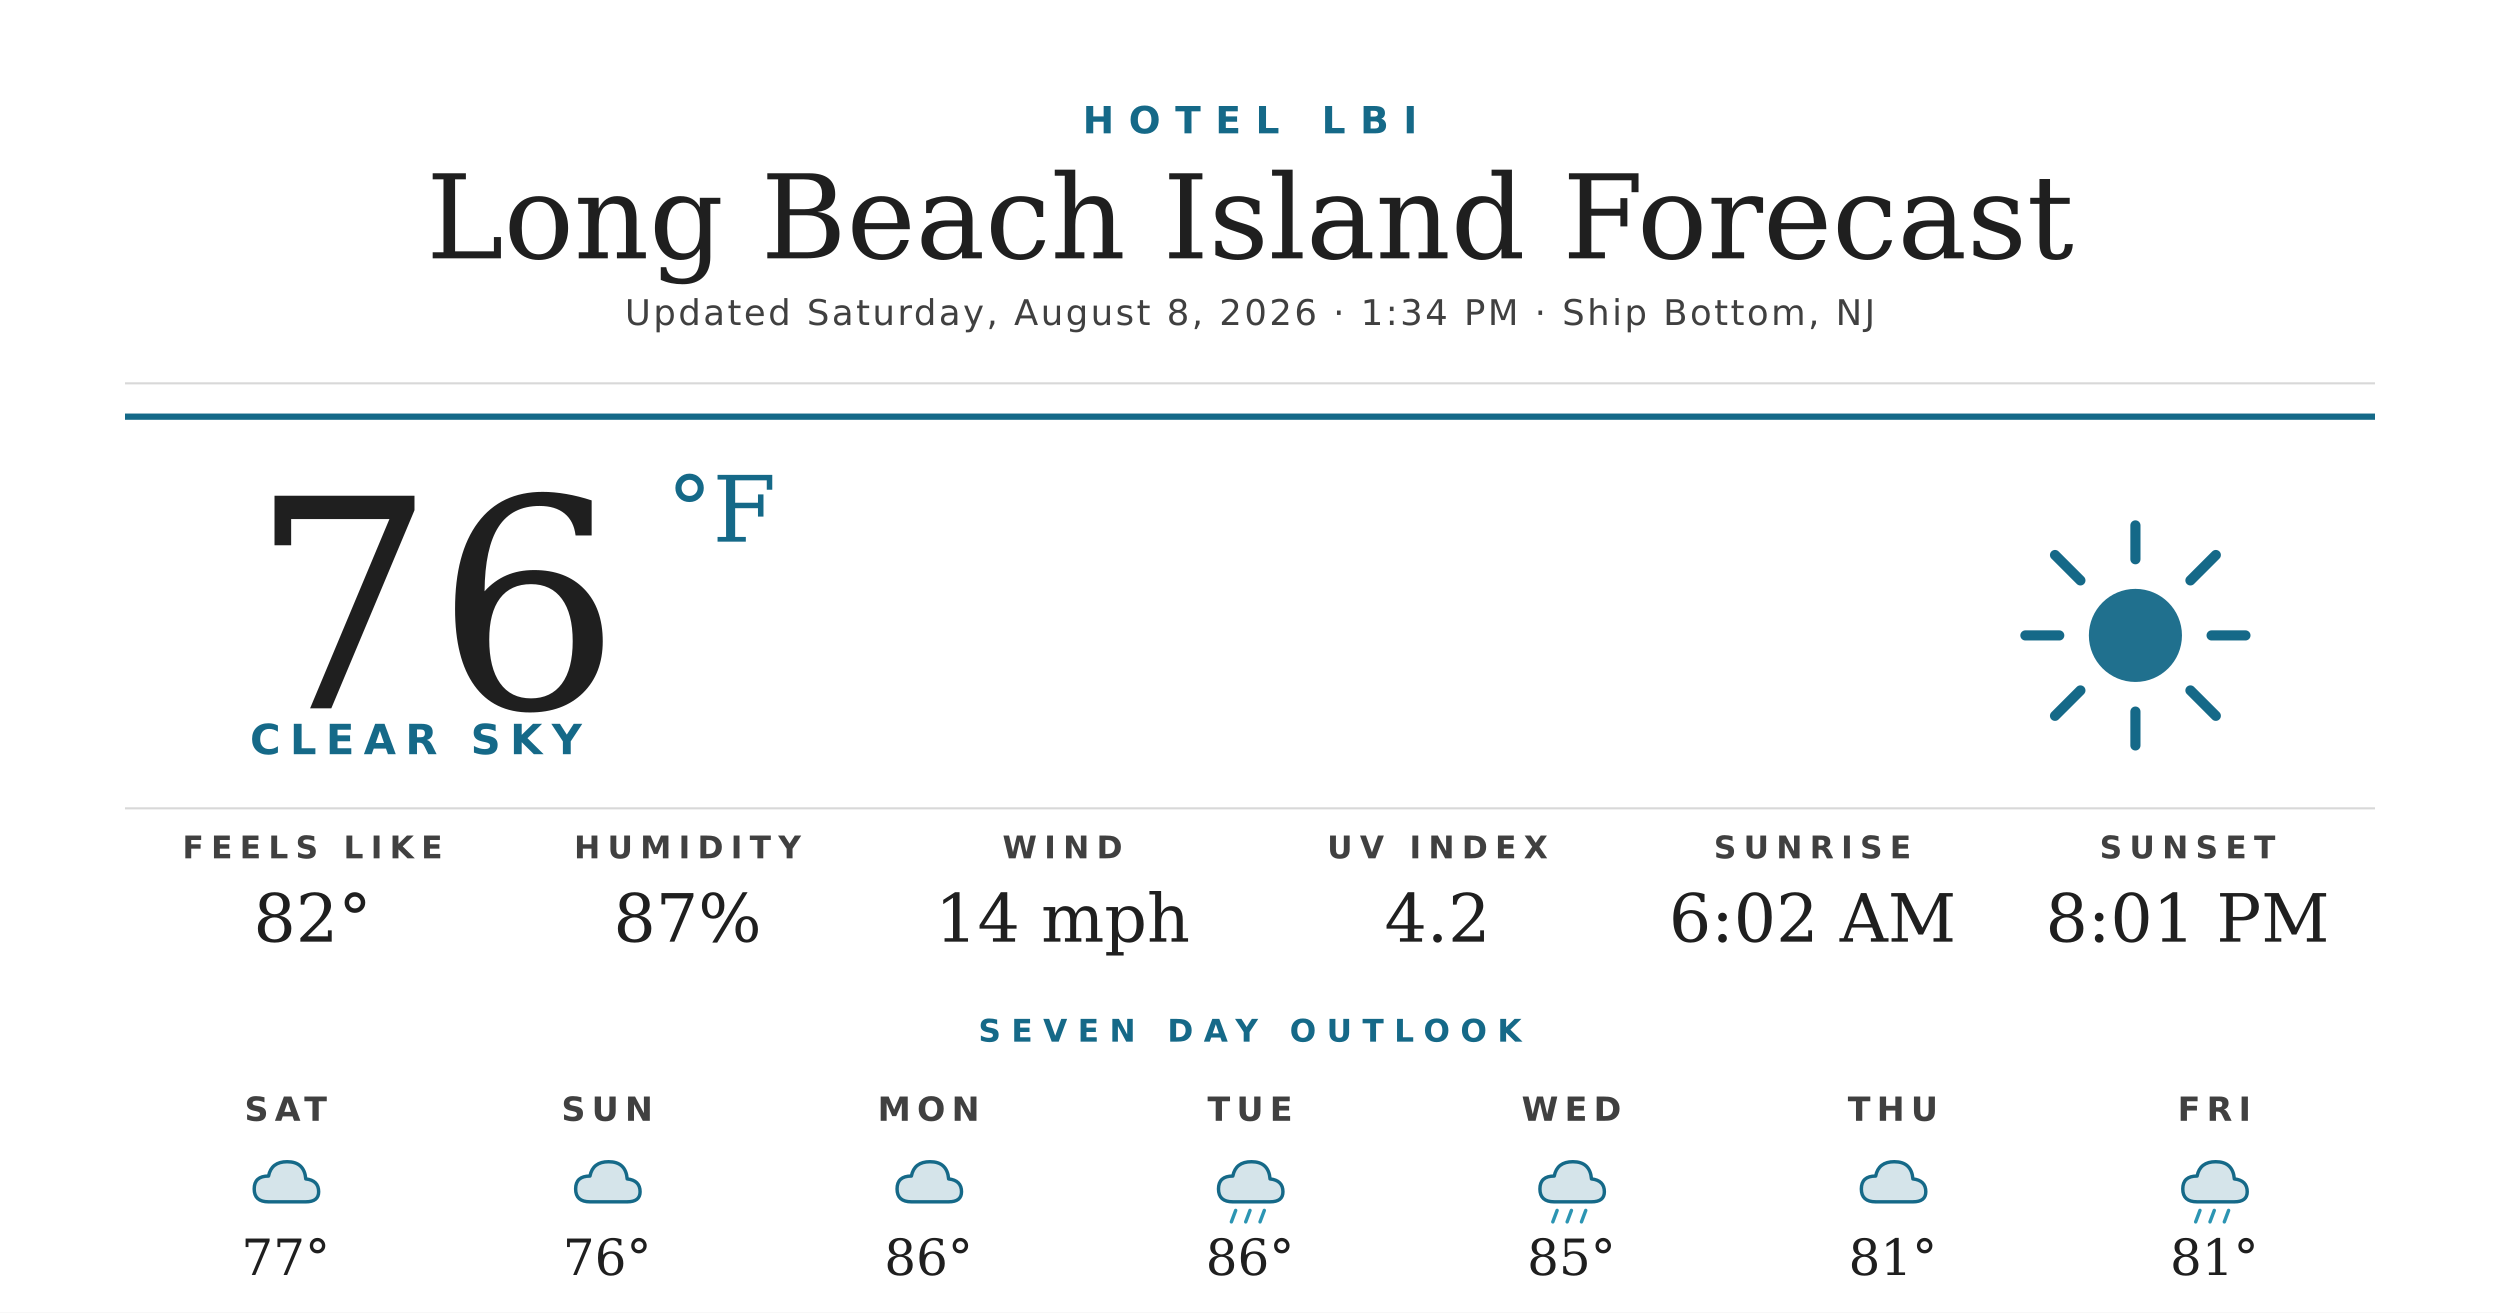
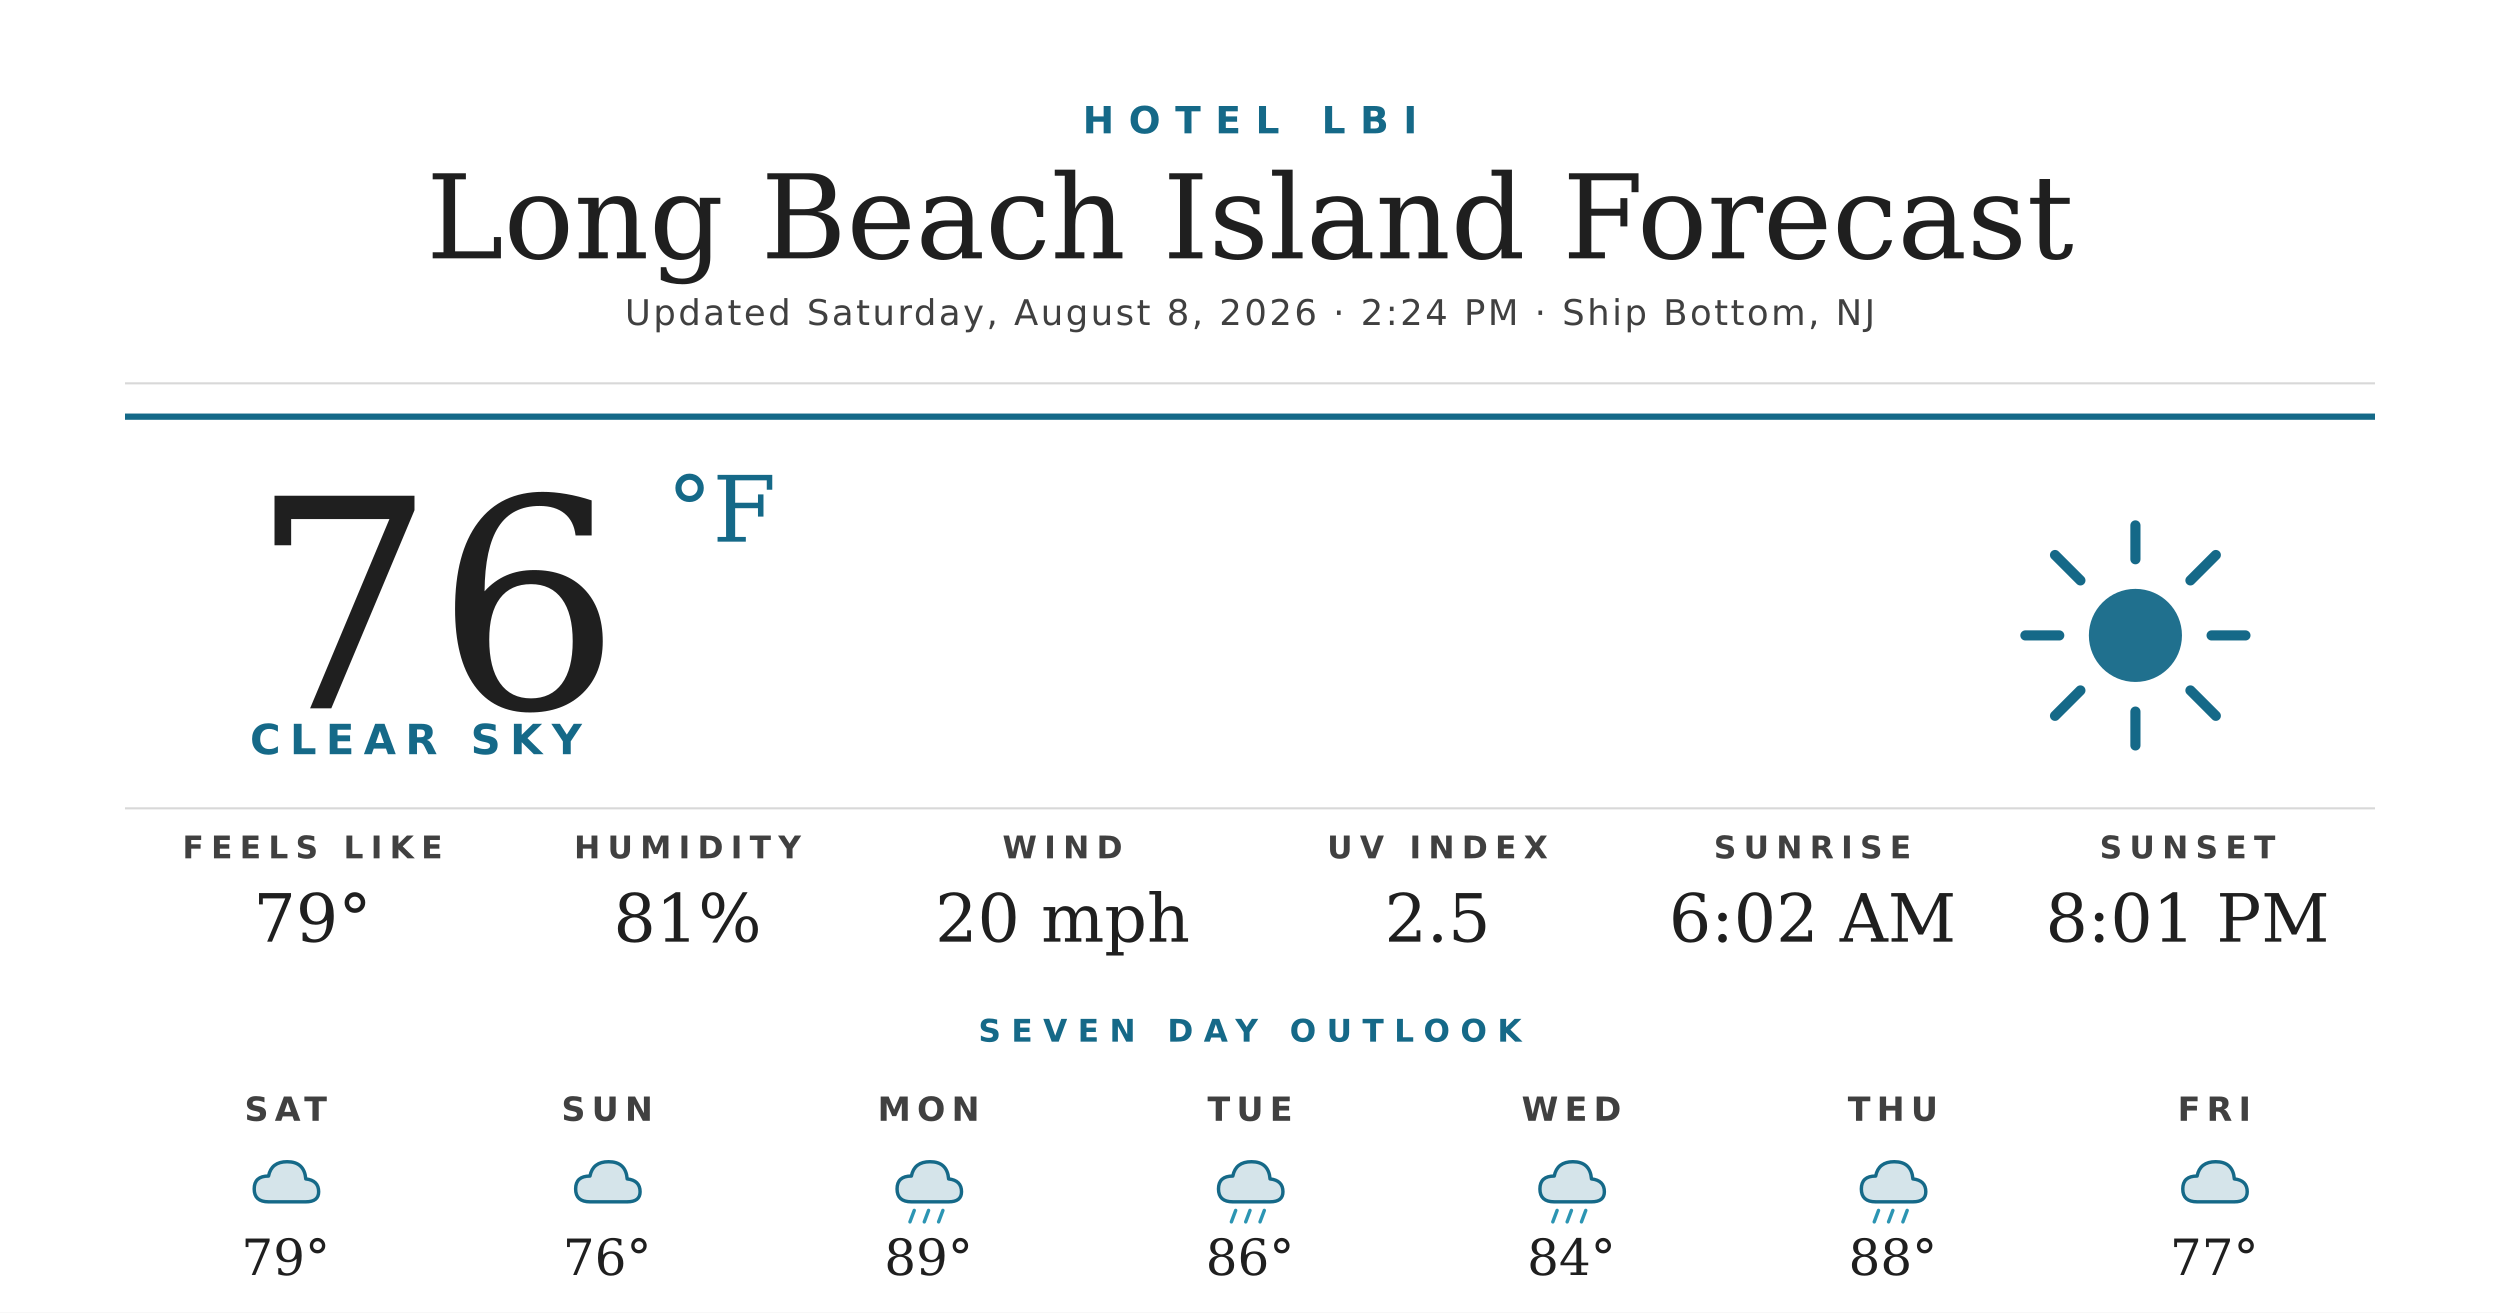
<svg xmlns="http://www.w3.org/2000/svg" width="1200" height="630" viewBox="0 0 1200 630">
  <rect width="1200" height="630" fill="#ffffff" />
  <text x="600" y="64" text-anchor="middle" font-family="'Montserrat Bold', 'Montserrat', 'DejaVu Sans', Helvetica, Arial, sans-serif" font-size="18" font-weight="700" fill="#156988" letter-spacing="7">HOTEL LBI</text>
  <text x="600" y="124" text-anchor="middle" font-family="'Prata', 'DejaVu Serif', Georgia, serif" font-size="56" fill="#1f1f1f">Long Beach Island Forecast</text>
-   <text x="600" y="156" text-anchor="middle" font-family="'Montserrat', 'DejaVu Sans', Helvetica, Arial, sans-serif" font-size="17" font-weight="500" fill="#404040" letter-spacing="1.2">Updated Saturday, August 8, 2026 · 1:34 PM · Ship Bottom, NJ</text>
+   <text x="600" y="156" text-anchor="middle" font-family="'Montserrat', 'DejaVu Sans', Helvetica, Arial, sans-serif" font-size="17" font-weight="500" fill="#404040" letter-spacing="1.2">Updated Saturday, August 8, 2026 · 2:24 PM · Ship Bottom, NJ</text>
  <line x1="60" y1="184" x2="1140" y2="184" stroke="#d8d8d8" stroke-width="1" />
  <line x1="60" y1="200" x2="1140" y2="200" stroke="#156988" stroke-width="3" />
  <text x="120" y="340" font-family="'Prata', 'DejaVu Serif', Georgia, serif" font-size="140" fill="#1f1f1f">76</text>
  <text x="320" y="260" font-family="'Prata', 'DejaVu Serif', Georgia, serif" font-size="44" fill="#156988">°F</text>
  <text x="120" y="362" font-family="'Montserrat Bold', 'Montserrat', 'DejaVu Sans', Helvetica, Arial, sans-serif" font-size="20" font-weight="700" fill="#156988" letter-spacing="4.5">CLEAR SKY</text>
  <g transform="translate(960,240) scale(2.03125)">
    <circle cx="32" cy="32" r="11" fill="#156988" opacity="0.95" />
    <g stroke="#156988" stroke-width="2.4" stroke-linecap="round">
      <line x1="32" y1="6" x2="32" y2="14" />
      <line x1="32" y1="50" x2="32" y2="58" />
      <line x1="6" y1="32" x2="14" y2="32" />
      <line x1="50" y1="32" x2="58" y2="32" />
      <line x1="13" y1="13" x2="19" y2="19" />
      <line x1="45" y1="45" x2="51" y2="51" />
      <line x1="13" y1="51" x2="19" y2="45" />
      <line x1="45" y1="19" x2="51" y2="13" />
    </g>
  </g>
  <line x1="60" y1="388" x2="1140" y2="388" stroke="#d8d8d8" stroke-width="1" />
  <text x="150" y="412" text-anchor="middle" font-family="'Montserrat Bold', 'Montserrat', 'DejaVu Sans', Helvetica, Arial, sans-serif" font-size="15" font-weight="700" fill="#404040" letter-spacing="3.5">FEELS LIKE</text>
-   <text x="150" y="452" text-anchor="middle" font-family="'Prata', 'DejaVu Serif', Georgia, serif" font-size="32" fill="#1f1f1f">82°</text>
+   <text x="150" y="452" text-anchor="middle" font-family="'Prata', 'DejaVu Serif', Georgia, serif" font-size="32" fill="#1f1f1f">79°</text>
  <text x="330" y="412" text-anchor="middle" font-family="'Montserrat Bold', 'Montserrat', 'DejaVu Sans', Helvetica, Arial, sans-serif" font-size="15" font-weight="700" fill="#404040" letter-spacing="3.5">HUMIDITY</text>
-   <text x="330" y="452" text-anchor="middle" font-family="'Prata', 'DejaVu Serif', Georgia, serif" font-size="32" fill="#1f1f1f">87%</text>
+   <text x="330" y="452" text-anchor="middle" font-family="'Prata', 'DejaVu Serif', Georgia, serif" font-size="32" fill="#1f1f1f">81%</text>
  <text x="510" y="412" text-anchor="middle" font-family="'Montserrat Bold', 'Montserrat', 'DejaVu Sans', Helvetica, Arial, sans-serif" font-size="15" font-weight="700" fill="#404040" letter-spacing="3.5">WIND</text>
-   <text x="510" y="452" text-anchor="middle" font-family="'Prata', 'DejaVu Serif', Georgia, serif" font-size="32" fill="#1f1f1f">14 mph</text>
+   <text x="510" y="452" text-anchor="middle" font-family="'Prata', 'DejaVu Serif', Georgia, serif" font-size="32" fill="#1f1f1f">20 mph</text>
  <text x="690" y="412" text-anchor="middle" font-family="'Montserrat Bold', 'Montserrat', 'DejaVu Sans', Helvetica, Arial, sans-serif" font-size="15" font-weight="700" fill="#404040" letter-spacing="3.5">UV INDEX</text>
-   <text x="690" y="452" text-anchor="middle" font-family="'Prata', 'DejaVu Serif', Georgia, serif" font-size="32" fill="#1f1f1f">4.2</text>
+   <text x="690" y="452" text-anchor="middle" font-family="'Prata', 'DejaVu Serif', Georgia, serif" font-size="32" fill="#1f1f1f">2.5</text>
  <text x="870" y="412" text-anchor="middle" font-family="'Montserrat Bold', 'Montserrat', 'DejaVu Sans', Helvetica, Arial, sans-serif" font-size="15" font-weight="700" fill="#404040" letter-spacing="3.5">SUNRISE</text>
  <text x="870" y="452" text-anchor="middle" font-family="'Prata', 'DejaVu Serif', Georgia, serif" font-size="32" fill="#1f1f1f">6:02 AM</text>
  <text x="1050" y="412" text-anchor="middle" font-family="'Montserrat Bold', 'Montserrat', 'DejaVu Sans', Helvetica, Arial, sans-serif" font-size="15" font-weight="700" fill="#404040" letter-spacing="3.5">SUNSET</text>
  <text x="1050" y="452" text-anchor="middle" font-family="'Prata', 'DejaVu Serif', Georgia, serif" font-size="32" fill="#1f1f1f">8:01 PM</text>
  <text x="600" y="500" text-anchor="middle" font-family="'Montserrat Bold', 'Montserrat', 'DejaVu Sans', Helvetica, Arial, sans-serif" font-size="15" font-weight="700" fill="#156988" letter-spacing="5">SEVEN DAY OUTLOOK</text>
  <text x="137.143" y="538" text-anchor="middle" font-family="'Montserrat Bold', 'Montserrat', 'DejaVu Sans', Helvetica, Arial, sans-serif" font-size="16" font-weight="700" fill="#404040" letter-spacing="3">SAT</text>
  <g transform="translate(115.1429,548) scale(0.6875)">
    <path d="M20 42 Q10 42 10 33 Q10 24 20 24 Q22 14 33 14 Q45 14 46 26 Q55 27 55 35 Q55 42 46 42 Z" fill="#156988" opacity="0.18" />
    <path d="M20 42 Q10 42 10 33 Q10 24 20 24 Q22 14 33 14 Q45 14 46 26 Q55 27 55 35 Q55 42 46 42 Z" fill="none" stroke="#156988" stroke-width="2.4" stroke-linejoin="round" />
  </g>
-   <text x="137.143" y="612" text-anchor="middle" font-family="'Prata', 'DejaVu Serif', Georgia, serif" font-size="24" fill="#1f1f1f">77°</text>
+   <text x="137.143" y="612" text-anchor="middle" font-family="'Prata', 'DejaVu Serif', Georgia, serif" font-size="24" fill="#1f1f1f">79°</text>
  <text x="291.429" y="538" text-anchor="middle" font-family="'Montserrat Bold', 'Montserrat', 'DejaVu Sans', Helvetica, Arial, sans-serif" font-size="16" font-weight="700" fill="#404040" letter-spacing="3">SUN</text>
  <g transform="translate(269.4286,548) scale(0.6875)">
    <path d="M20 42 Q10 42 10 33 Q10 24 20 24 Q22 14 33 14 Q45 14 46 26 Q55 27 55 35 Q55 42 46 42 Z" fill="#156988" opacity="0.18" />
    <path d="M20 42 Q10 42 10 33 Q10 24 20 24 Q22 14 33 14 Q45 14 46 26 Q55 27 55 35 Q55 42 46 42 Z" fill="none" stroke="#156988" stroke-width="2.4" stroke-linejoin="round" />
  </g>
  <text x="291.429" y="612" text-anchor="middle" font-family="'Prata', 'DejaVu Serif', Georgia, serif" font-size="24" fill="#1f1f1f">76°</text>
  <text x="445.714" y="538" text-anchor="middle" font-family="'Montserrat Bold', 'Montserrat', 'DejaVu Sans', Helvetica, Arial, sans-serif" font-size="16" font-weight="700" fill="#404040" letter-spacing="3">MON</text>
  <g transform="translate(423.7143,548) scale(0.6875)">
    <path d="M20 42 Q10 42 10 33 Q10 24 20 24 Q22 14 33 14 Q45 14 46 26 Q55 27 55 35 Q55 42 46 42 Z" fill="#156988" opacity="0.18" />
    <path d="M20 42 Q10 42 10 33 Q10 24 20 24 Q22 14 33 14 Q45 14 46 26 Q55 27 55 35 Q55 42 46 42 Z" fill="none" stroke="#156988" stroke-width="2.4" stroke-linejoin="round" />
+     <g stroke="#2C95B3" stroke-width="2.4" stroke-linecap="round">
+       <line x1="22" y1="48" x2="19" y2="56" />
+       <line x1="32" y1="48" x2="29" y2="56" />
+       <line x1="42" y1="48" x2="39" y2="56" />
+     </g>
  </g>
-   <text x="445.714" y="612" text-anchor="middle" font-family="'Prata', 'DejaVu Serif', Georgia, serif" font-size="24" fill="#1f1f1f">86°</text>
+   <text x="445.714" y="612" text-anchor="middle" font-family="'Prata', 'DejaVu Serif', Georgia, serif" font-size="24" fill="#1f1f1f">89°</text>
  <text x="600" y="538" text-anchor="middle" font-family="'Montserrat Bold', 'Montserrat', 'DejaVu Sans', Helvetica, Arial, sans-serif" font-size="16" font-weight="700" fill="#404040" letter-spacing="3">TUE</text>
  <g transform="translate(578,548) scale(0.6875)">
    <path d="M20 42 Q10 42 10 33 Q10 24 20 24 Q22 14 33 14 Q45 14 46 26 Q55 27 55 35 Q55 42 46 42 Z" fill="#156988" opacity="0.18" />
    <path d="M20 42 Q10 42 10 33 Q10 24 20 24 Q22 14 33 14 Q45 14 46 26 Q55 27 55 35 Q55 42 46 42 Z" fill="none" stroke="#156988" stroke-width="2.4" stroke-linejoin="round" />
    <g stroke="#2C95B3" stroke-width="2.4" stroke-linecap="round">
      <line x1="22" y1="48" x2="19" y2="56" />
      <line x1="32" y1="48" x2="29" y2="56" />
      <line x1="42" y1="48" x2="39" y2="56" />
    </g>
  </g>
  <text x="600" y="612" text-anchor="middle" font-family="'Prata', 'DejaVu Serif', Georgia, serif" font-size="24" fill="#1f1f1f">86°</text>
  <text x="754.286" y="538" text-anchor="middle" font-family="'Montserrat Bold', 'Montserrat', 'DejaVu Sans', Helvetica, Arial, sans-serif" font-size="16" font-weight="700" fill="#404040" letter-spacing="3">WED</text>
  <g transform="translate(732.2857,548) scale(0.6875)">
    <path d="M20 42 Q10 42 10 33 Q10 24 20 24 Q22 14 33 14 Q45 14 46 26 Q55 27 55 35 Q55 42 46 42 Z" fill="#156988" opacity="0.18" />
    <path d="M20 42 Q10 42 10 33 Q10 24 20 24 Q22 14 33 14 Q45 14 46 26 Q55 27 55 35 Q55 42 46 42 Z" fill="none" stroke="#156988" stroke-width="2.4" stroke-linejoin="round" />
    <g stroke="#2C95B3" stroke-width="2.4" stroke-linecap="round">
      <line x1="22" y1="48" x2="19" y2="56" />
      <line x1="32" y1="48" x2="29" y2="56" />
      <line x1="42" y1="48" x2="39" y2="56" />
    </g>
  </g>
-   <text x="754.286" y="612" text-anchor="middle" font-family="'Prata', 'DejaVu Serif', Georgia, serif" font-size="24" fill="#1f1f1f">85°</text>
+   <text x="754.286" y="612" text-anchor="middle" font-family="'Prata', 'DejaVu Serif', Georgia, serif" font-size="24" fill="#1f1f1f">84°</text>
  <text x="908.571" y="538" text-anchor="middle" font-family="'Montserrat Bold', 'Montserrat', 'DejaVu Sans', Helvetica, Arial, sans-serif" font-size="16" font-weight="700" fill="#404040" letter-spacing="3">THU</text>
  <g transform="translate(886.5714,548) scale(0.6875)">
-     <path d="M20 42 Q10 42 10 33 Q10 24 20 24 Q22 14 33 14 Q45 14 46 26 Q55 27 55 35 Q55 42 46 42 Z" fill="#156988" opacity="0.18" />
-     <path d="M20 42 Q10 42 10 33 Q10 24 20 24 Q22 14 33 14 Q45 14 46 26 Q55 27 55 35 Q55 42 46 42 Z" fill="none" stroke="#156988" stroke-width="2.4" stroke-linejoin="round" />
-   </g>
-   <text x="908.571" y="612" text-anchor="middle" font-family="'Prata', 'DejaVu Serif', Georgia, serif" font-size="24" fill="#1f1f1f">81°</text>
-   <text x="1062.857" y="538" text-anchor="middle" font-family="'Montserrat Bold', 'Montserrat', 'DejaVu Sans', Helvetica, Arial, sans-serif" font-size="16" font-weight="700" fill="#404040" letter-spacing="3">FRI</text>
-   <g transform="translate(1040.857,548) scale(0.6875)">
    <path d="M20 42 Q10 42 10 33 Q10 24 20 24 Q22 14 33 14 Q45 14 46 26 Q55 27 55 35 Q55 42 46 42 Z" fill="#156988" opacity="0.18" />
    <path d="M20 42 Q10 42 10 33 Q10 24 20 24 Q22 14 33 14 Q45 14 46 26 Q55 27 55 35 Q55 42 46 42 Z" fill="none" stroke="#156988" stroke-width="2.4" stroke-linejoin="round" />
    <g stroke="#2C95B3" stroke-width="2.4" stroke-linecap="round">
      <line x1="22" y1="48" x2="19" y2="56" />
      <line x1="32" y1="48" x2="29" y2="56" />
      <line x1="42" y1="48" x2="39" y2="56" />
    </g>
  </g>
-   <text x="1062.857" y="612" text-anchor="middle" font-family="'Prata', 'DejaVu Serif', Georgia, serif" font-size="24" fill="#1f1f1f">81°</text>
+   <text x="908.571" y="612" text-anchor="middle" font-family="'Prata', 'DejaVu Serif', Georgia, serif" font-size="24" fill="#1f1f1f">88°</text>
+   <text x="1062.857" y="538" text-anchor="middle" font-family="'Montserrat Bold', 'Montserrat', 'DejaVu Sans', Helvetica, Arial, sans-serif" font-size="16" font-weight="700" fill="#404040" letter-spacing="3">FRI</text>
+   <g transform="translate(1040.857,548) scale(0.6875)">
+     <path d="M20 42 Q10 42 10 33 Q10 24 20 24 Q22 14 33 14 Q45 14 46 26 Q55 27 55 35 Q55 42 46 42 Z" fill="#156988" opacity="0.18" />
+     <path d="M20 42 Q10 42 10 33 Q10 24 20 24 Q22 14 33 14 Q45 14 46 26 Q55 27 55 35 Q55 42 46 42 Z" fill="none" stroke="#156988" stroke-width="2.4" stroke-linejoin="round" />
+   </g>
+   <text x="1062.857" y="612" text-anchor="middle" font-family="'Prata', 'DejaVu Serif', Georgia, serif" font-size="24" fill="#1f1f1f">77°</text>
</svg>
